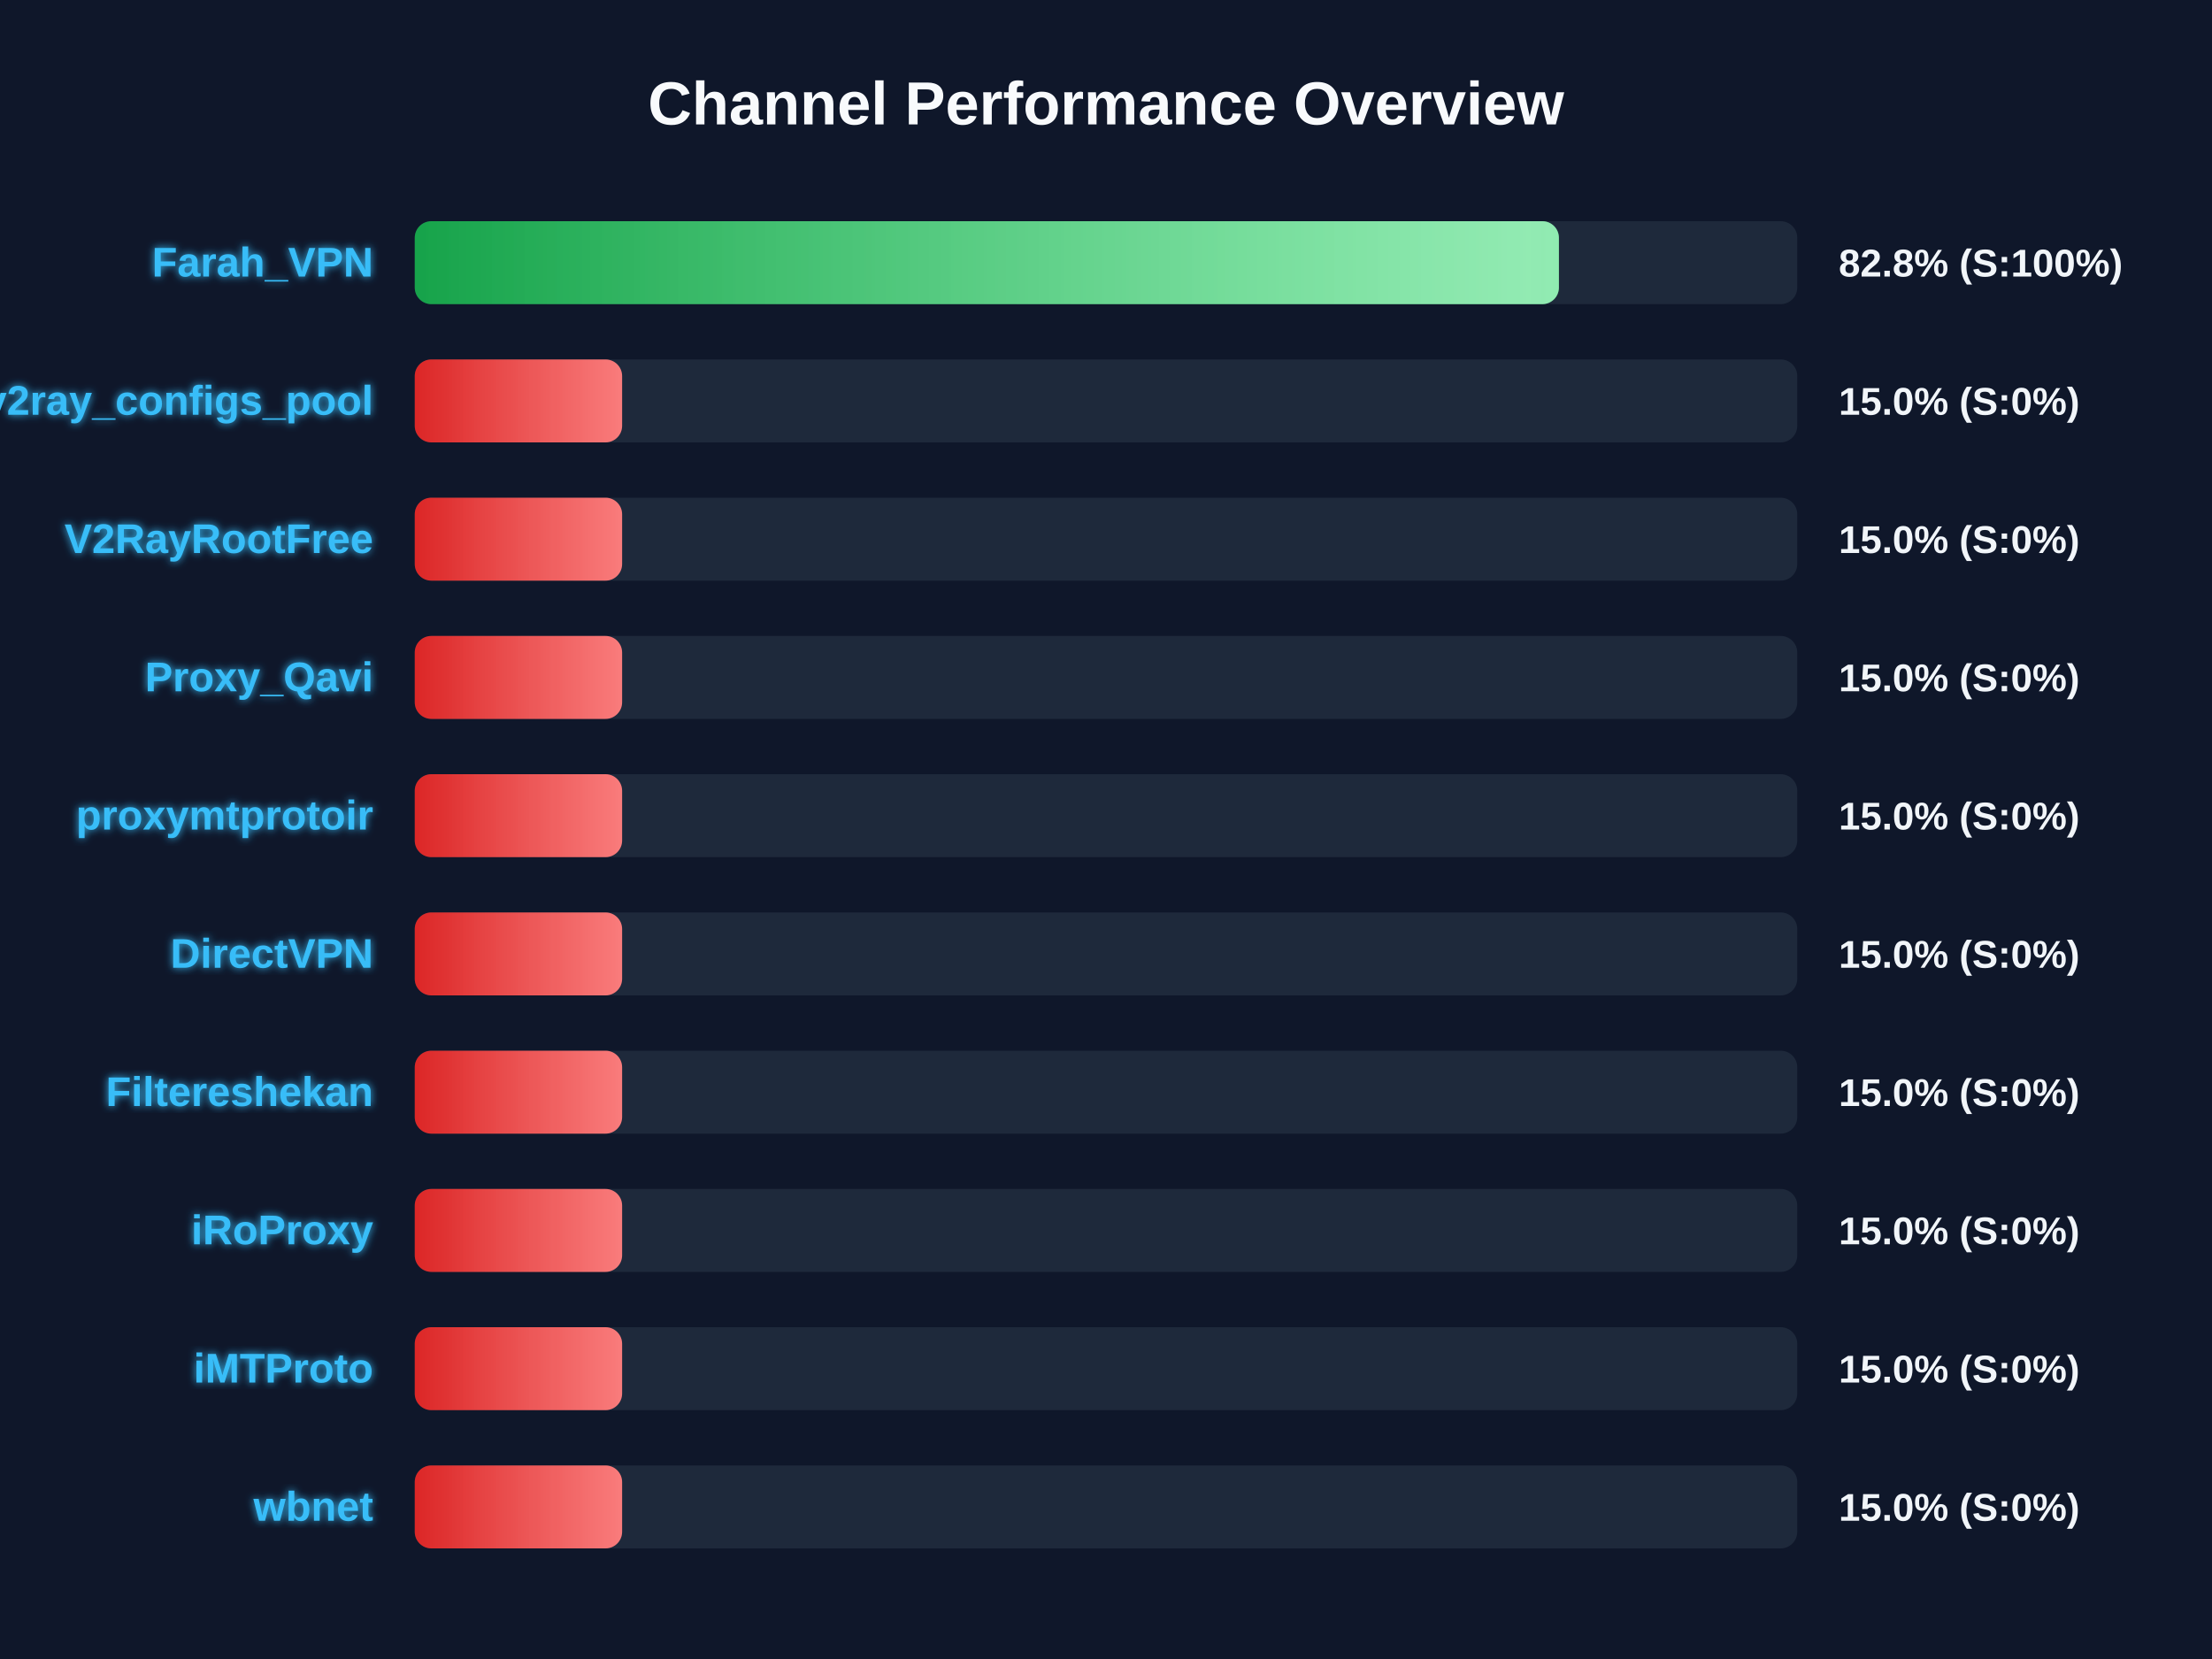
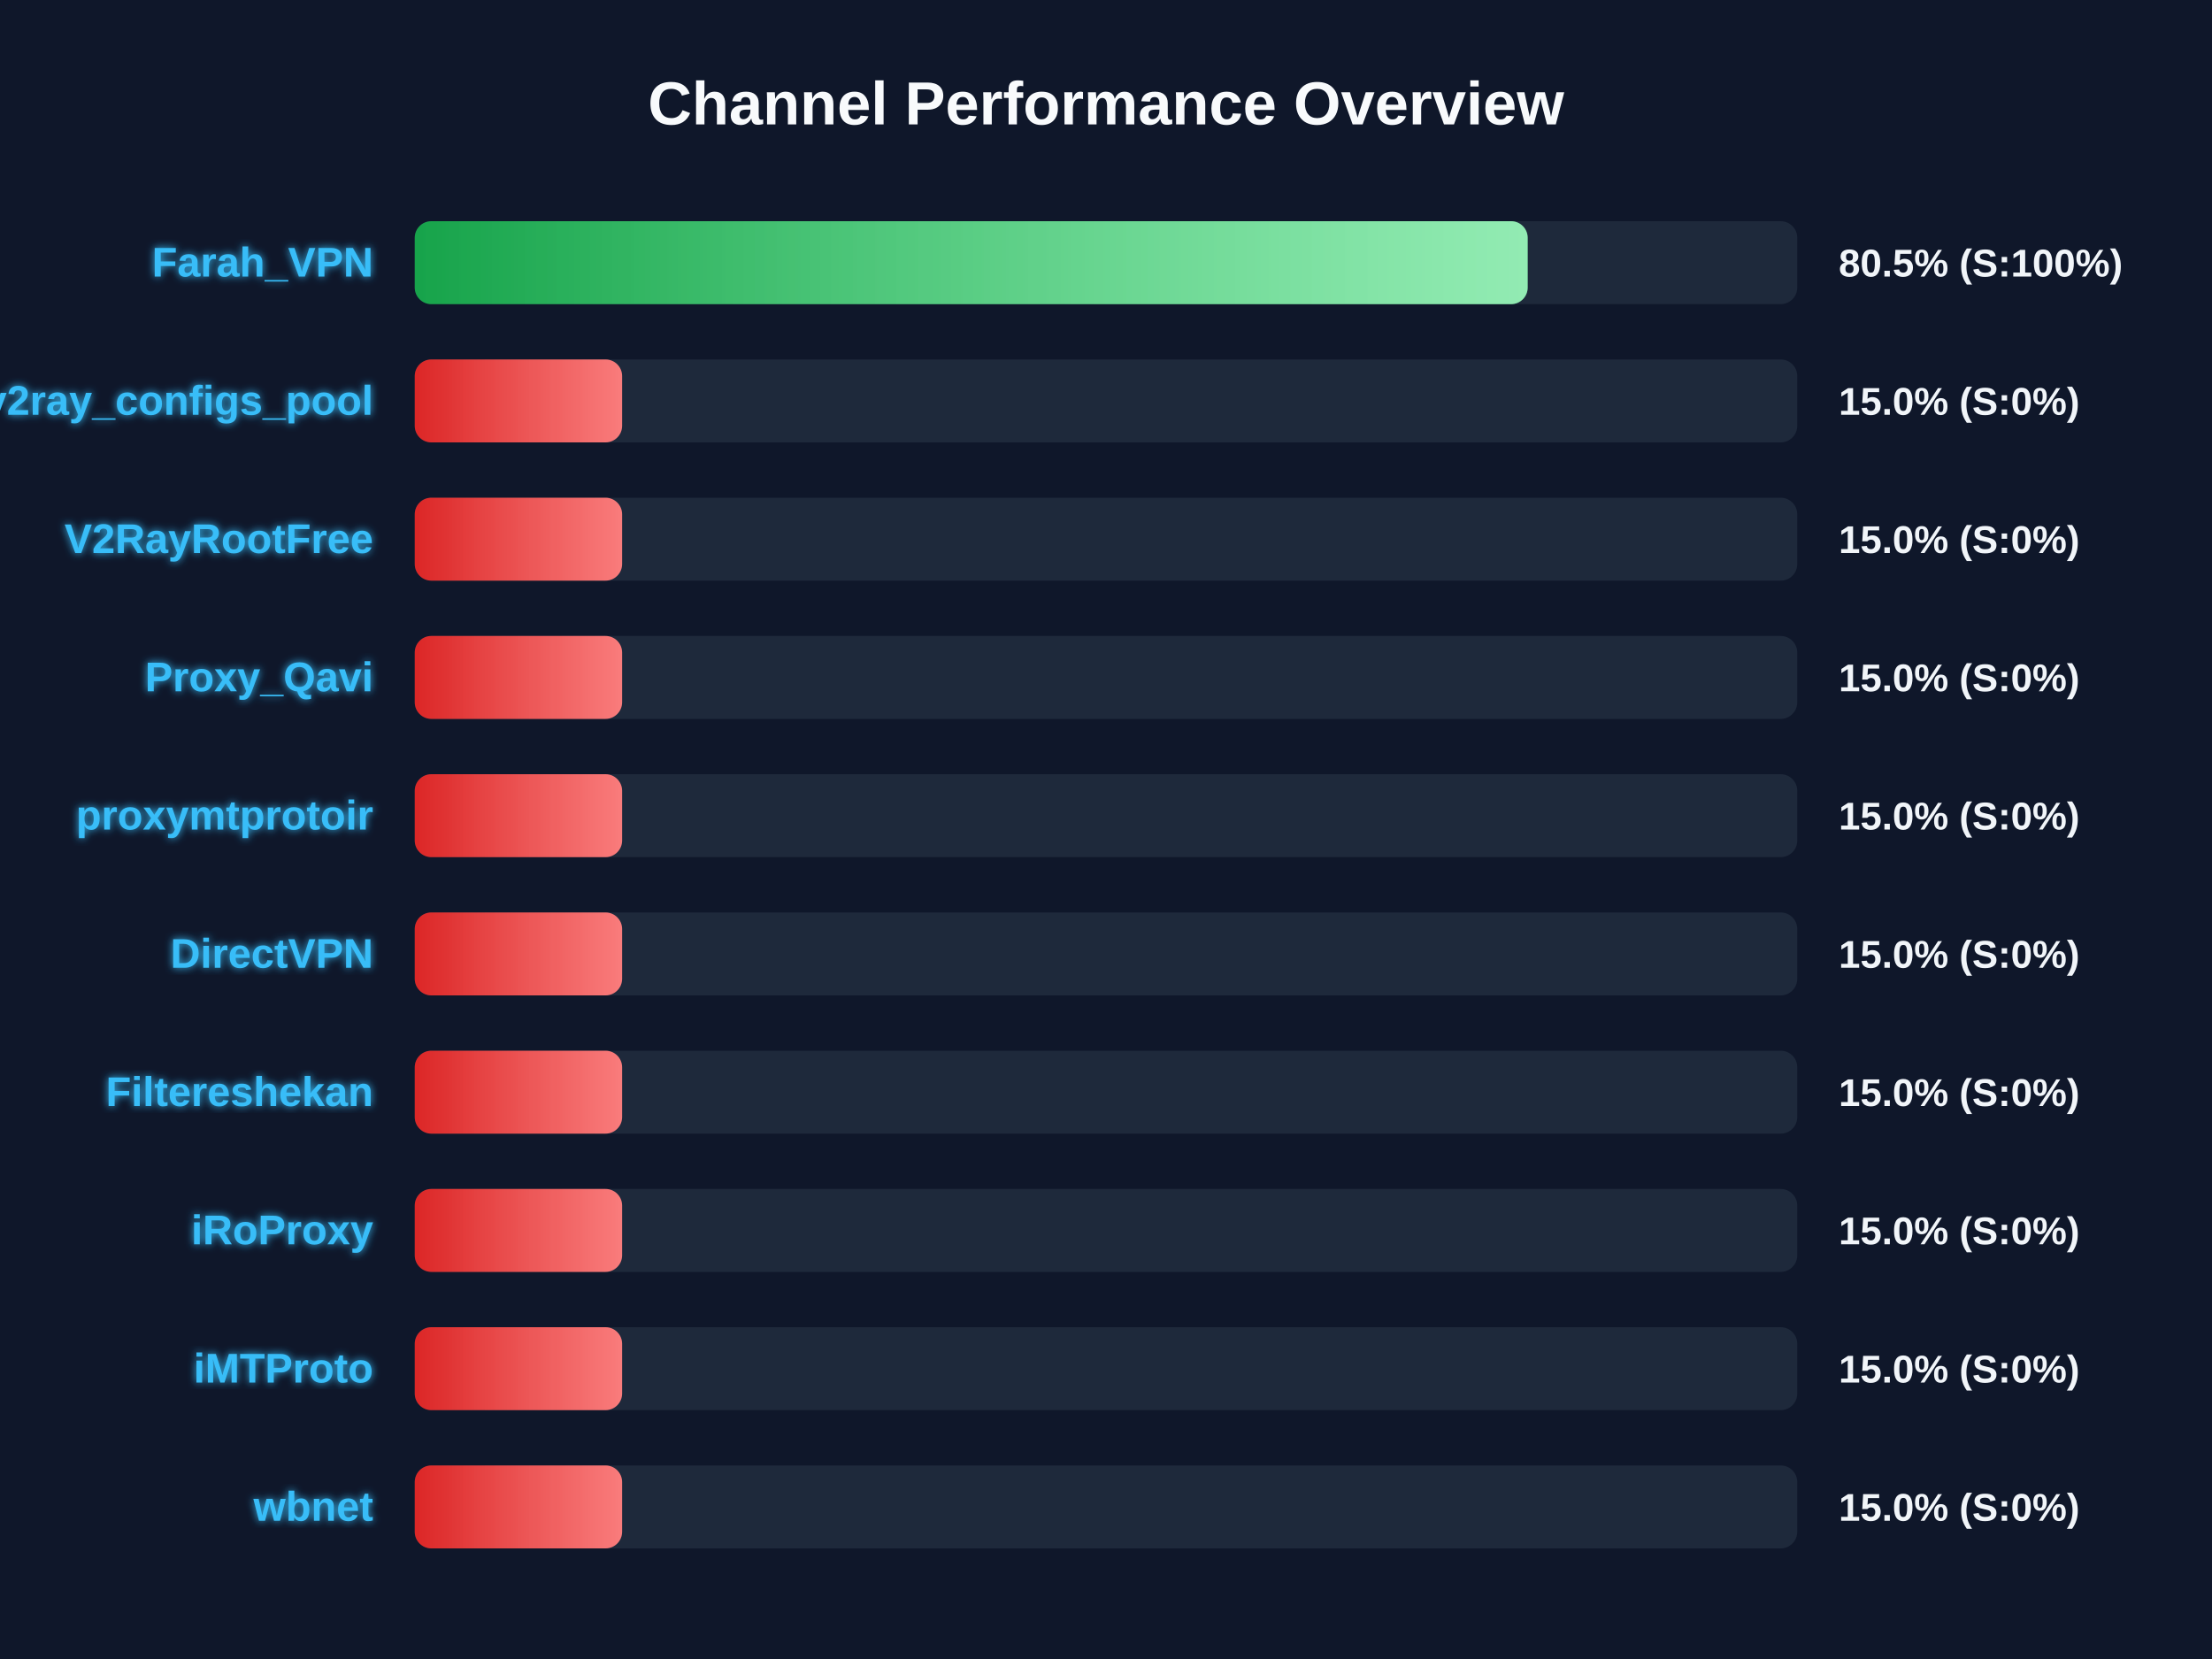
<svg xmlns="http://www.w3.org/2000/svg" width="800" height="600" version="1.1">
  <defs>
    <linearGradient id="grad-green" x1="0%" y1="0%" x2="100%" y2="0%">
      <stop offset="0%" stop-color="#16a34a" />
      <stop offset="100%" stop-color="#4ade80" />
    </linearGradient>
    <linearGradient id="grad-yellow" x1="0%" y1="0%" x2="100%" y2="0%">
      <stop offset="0%" stop-color="#ca8a04" />
      <stop offset="100%" stop-color="#fde047" />
    </linearGradient>
    <linearGradient id="grad-red" x1="0%" y1="0%" x2="100%" y2="0%">
      <stop offset="0%" stop-color="#dc2626" />
      <stop offset="100%" stop-color="#f87171" />
    </linearGradient>
    <linearGradient id="shimmer" x1="0%" y1="0%" x2="100%" y2="0%">
      <stop offset="0%" stop-color="rgba(255,255,255,0)" />
      <stop offset="50%" stop-color="rgba(255,255,255,0.4)" />
      <stop offset="100%" stop-color="rgba(255,255,255,0)" />
    </linearGradient>
    <filter id="glow" x="-20%" y="-20%" width="140%" height="140%">
      <feGaussianBlur stdDeviation="1.5" result="blur" />
      <feComposite in="SourceGraphic" in2="blur" operator="over" />
    </filter>
  </defs>
  <style>
        .bg-rect { fill: #0f172a; }
        .title { font: bold 22px 'Segoe UI', Arial, sans-serif; fill: #f8fafc; }
        .row { font: bold 15px 'Segoe UI', Arial, sans-serif; fill: #38bdf8; filter: url(#glow); }
        .score { font: bold 14px 'Segoe UI', Arial, sans-serif; fill: #f1f5f9; }
        @keyframes shimmer-anim {
            0% { transform: translateX(-100%); }
            100% { transform: translateX(200%); }
        }
        .shimmer-rect {
            animation: shimmer-anim 2.5s infinite linear;
        }
    </style>
  <rect width="100%" height="100%" class="bg-rect" />
  <text x="400" y="45" text-anchor="middle" class="title">Channel Performance Overview</text>
  <rect x="150" y="80" width="500" height="30" fill="#1e293b" rx="6" />
  <clipPath id="clip-0">
-     <rect x="150" y="80" width="413.8" height="30" rx="6" />
+     <rect x="150" y="80" width="402.5" height="30" rx="6" />
  </clipPath>
-   <rect x="150" y="80" width="413.8" height="30" fill="url(#grad-green)" rx="6" />
+   <rect x="150" y="80" width="402.5" height="30" fill="url(#grad-green)" rx="6" />
  <g clip-path="url(#clip-0)">
    <rect x="150" y="80" width="100%" height="30" fill="url(#shimmer)" class="shimmer-rect" />
  </g>
  <text x="135" y="100" text-anchor="end" class="row">Farah_VPN</text>
-   <text x="665" y="100" text-anchor="start" class="score">82.8% (S:100%)</text>
+   <text x="665" y="100" text-anchor="start" class="score">80.5% (S:100%)</text>
  <rect x="150" y="130" width="500" height="30" fill="#1e293b" rx="6" />
  <clipPath id="clip-1">
    <rect x="150" y="130" width="75.0" height="30" rx="6" />
  </clipPath>
  <rect x="150" y="130" width="75.0" height="30" fill="url(#grad-red)" rx="6" />
  <g clip-path="url(#clip-1)">
    <rect x="150" y="130" width="100%" height="30" fill="url(#shimmer)" class="shimmer-rect" />
  </g>
  <text x="135" y="150" text-anchor="end" class="row">v2ray_configs_pool</text>
  <text x="665" y="150" text-anchor="start" class="score">15.0% (S:0%)</text>
  <rect x="150" y="180" width="500" height="30" fill="#1e293b" rx="6" />
  <clipPath id="clip-2">
    <rect x="150" y="180" width="75.0" height="30" rx="6" />
  </clipPath>
  <rect x="150" y="180" width="75.0" height="30" fill="url(#grad-red)" rx="6" />
  <g clip-path="url(#clip-2)">
    <rect x="150" y="180" width="100%" height="30" fill="url(#shimmer)" class="shimmer-rect" />
  </g>
  <text x="135" y="200" text-anchor="end" class="row">V2RayRootFree</text>
  <text x="665" y="200" text-anchor="start" class="score">15.0% (S:0%)</text>
  <rect x="150" y="230" width="500" height="30" fill="#1e293b" rx="6" />
  <clipPath id="clip-3">
    <rect x="150" y="230" width="75.0" height="30" rx="6" />
  </clipPath>
  <rect x="150" y="230" width="75.0" height="30" fill="url(#grad-red)" rx="6" />
  <g clip-path="url(#clip-3)">
    <rect x="150" y="230" width="100%" height="30" fill="url(#shimmer)" class="shimmer-rect" />
  </g>
  <text x="135" y="250" text-anchor="end" class="row">Proxy_Qavi</text>
  <text x="665" y="250" text-anchor="start" class="score">15.0% (S:0%)</text>
  <rect x="150" y="280" width="500" height="30" fill="#1e293b" rx="6" />
  <clipPath id="clip-4">
    <rect x="150" y="280" width="75.0" height="30" rx="6" />
  </clipPath>
  <rect x="150" y="280" width="75.0" height="30" fill="url(#grad-red)" rx="6" />
  <g clip-path="url(#clip-4)">
    <rect x="150" y="280" width="100%" height="30" fill="url(#shimmer)" class="shimmer-rect" />
  </g>
  <text x="135" y="300" text-anchor="end" class="row">proxymtprotoir</text>
  <text x="665" y="300" text-anchor="start" class="score">15.0% (S:0%)</text>
  <rect x="150" y="330" width="500" height="30" fill="#1e293b" rx="6" />
  <clipPath id="clip-5">
    <rect x="150" y="330" width="75.0" height="30" rx="6" />
  </clipPath>
  <rect x="150" y="330" width="75.0" height="30" fill="url(#grad-red)" rx="6" />
  <g clip-path="url(#clip-5)">
    <rect x="150" y="330" width="100%" height="30" fill="url(#shimmer)" class="shimmer-rect" />
  </g>
  <text x="135" y="350" text-anchor="end" class="row">DirectVPN</text>
  <text x="665" y="350" text-anchor="start" class="score">15.0% (S:0%)</text>
  <rect x="150" y="380" width="500" height="30" fill="#1e293b" rx="6" />
  <clipPath id="clip-6">
    <rect x="150" y="380" width="75.0" height="30" rx="6" />
  </clipPath>
  <rect x="150" y="380" width="75.0" height="30" fill="url(#grad-red)" rx="6" />
  <g clip-path="url(#clip-6)">
    <rect x="150" y="380" width="100%" height="30" fill="url(#shimmer)" class="shimmer-rect" />
  </g>
  <text x="135" y="400" text-anchor="end" class="row">Filtereshekan</text>
  <text x="665" y="400" text-anchor="start" class="score">15.0% (S:0%)</text>
  <rect x="150" y="430" width="500" height="30" fill="#1e293b" rx="6" />
  <clipPath id="clip-7">
    <rect x="150" y="430" width="75.0" height="30" rx="6" />
  </clipPath>
  <rect x="150" y="430" width="75.0" height="30" fill="url(#grad-red)" rx="6" />
  <g clip-path="url(#clip-7)">
    <rect x="150" y="430" width="100%" height="30" fill="url(#shimmer)" class="shimmer-rect" />
  </g>
  <text x="135" y="450" text-anchor="end" class="row">iRoProxy</text>
  <text x="665" y="450" text-anchor="start" class="score">15.0% (S:0%)</text>
  <rect x="150" y="480" width="500" height="30" fill="#1e293b" rx="6" />
  <clipPath id="clip-8">
    <rect x="150" y="480" width="75.0" height="30" rx="6" />
  </clipPath>
  <rect x="150" y="480" width="75.0" height="30" fill="url(#grad-red)" rx="6" />
  <g clip-path="url(#clip-8)">
    <rect x="150" y="480" width="100%" height="30" fill="url(#shimmer)" class="shimmer-rect" />
  </g>
  <text x="135" y="500" text-anchor="end" class="row">iMTProto</text>
  <text x="665" y="500" text-anchor="start" class="score">15.0% (S:0%)</text>
  <rect x="150" y="530" width="500" height="30" fill="#1e293b" rx="6" />
  <clipPath id="clip-9">
    <rect x="150" y="530" width="75.0" height="30" rx="6" />
  </clipPath>
  <rect x="150" y="530" width="75.0" height="30" fill="url(#grad-red)" rx="6" />
  <g clip-path="url(#clip-9)">
    <rect x="150" y="530" width="100%" height="30" fill="url(#shimmer)" class="shimmer-rect" />
  </g>
  <text x="135" y="550" text-anchor="end" class="row">wbnet</text>
  <text x="665" y="550" text-anchor="start" class="score">15.0% (S:0%)</text>
</svg>
